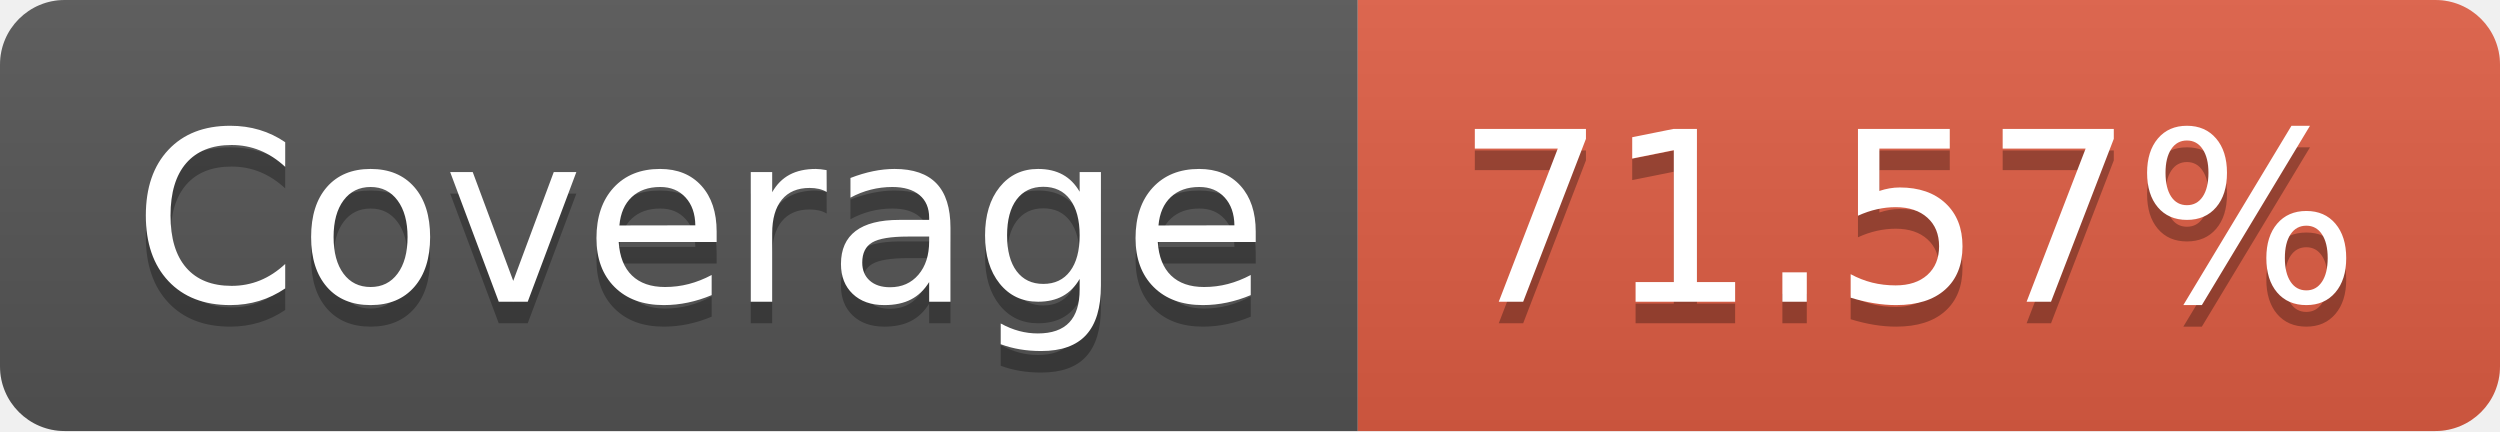
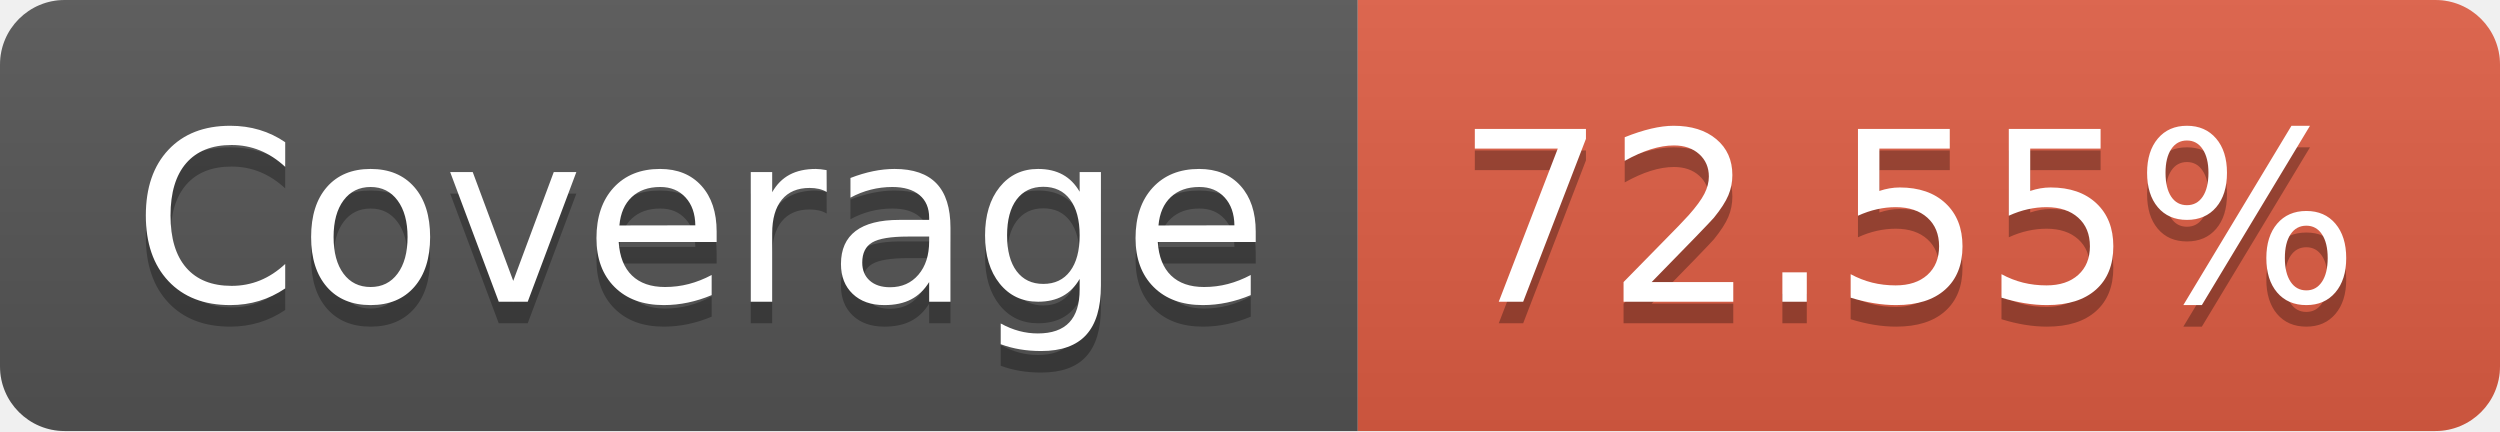
- <svg xmlns="http://www.w3.org/2000/svg" width="116" height="20" role="img" aria-label="Coverage: 71.57%">
+ <svg xmlns="http://www.w3.org/2000/svg" width="116" height="20" role="img" aria-label="Coverage: 72.55%">
  <linearGradient id="s" x2="0" y2="100%">
    <stop offset="0" stop-color="#bbb" stop-opacity=".1" />
    <stop offset="1" stop-opacity=".1" />
  </linearGradient>
  <clipPath id="r">
    <rect width="116" height="20" rx="3" fill="#fff" />
  </clipPath>
  <g clip-path="url(#r)">
    <rect width="63" height="20" fill="#555" />
    <rect x="63" width="53" height="20" fill="#e05d44" />
    <rect width="116" height="20" fill="url(#s)" />
  </g>
  <g fill="#fff" text-anchor="middle" font-family="Verdana,Geneva,DejaVu Sans,sans-serif" text-rendering="geometricPrecision" font-size="110">
    <text aria-hidden="true" x="325" y="150" fill="#010101" fill-opacity=".3" transform="scale(.1)" textLength="530">Coverage</text>
    <text x="325" y="140" transform="scale(.1)" fill="#fff" textLength="530">Coverage</text>
-     <text aria-hidden="true" x="885" y="150" fill="#010101" fill-opacity=".3" transform="scale(.1)" textLength="430">71.57%</text>
-     <text x="885" y="140" transform="scale(.1)" fill="#fff" textLength="430">71.57%</text>
+     <text aria-hidden="true" x="885" y="150" fill="#010101" fill-opacity=".3" transform="scale(.1)" textLength="430">72.55%</text>
+     <text x="885" y="140" transform="scale(.1)" fill="#fff" textLength="430">72.55%</text>
  </g>
</svg>
